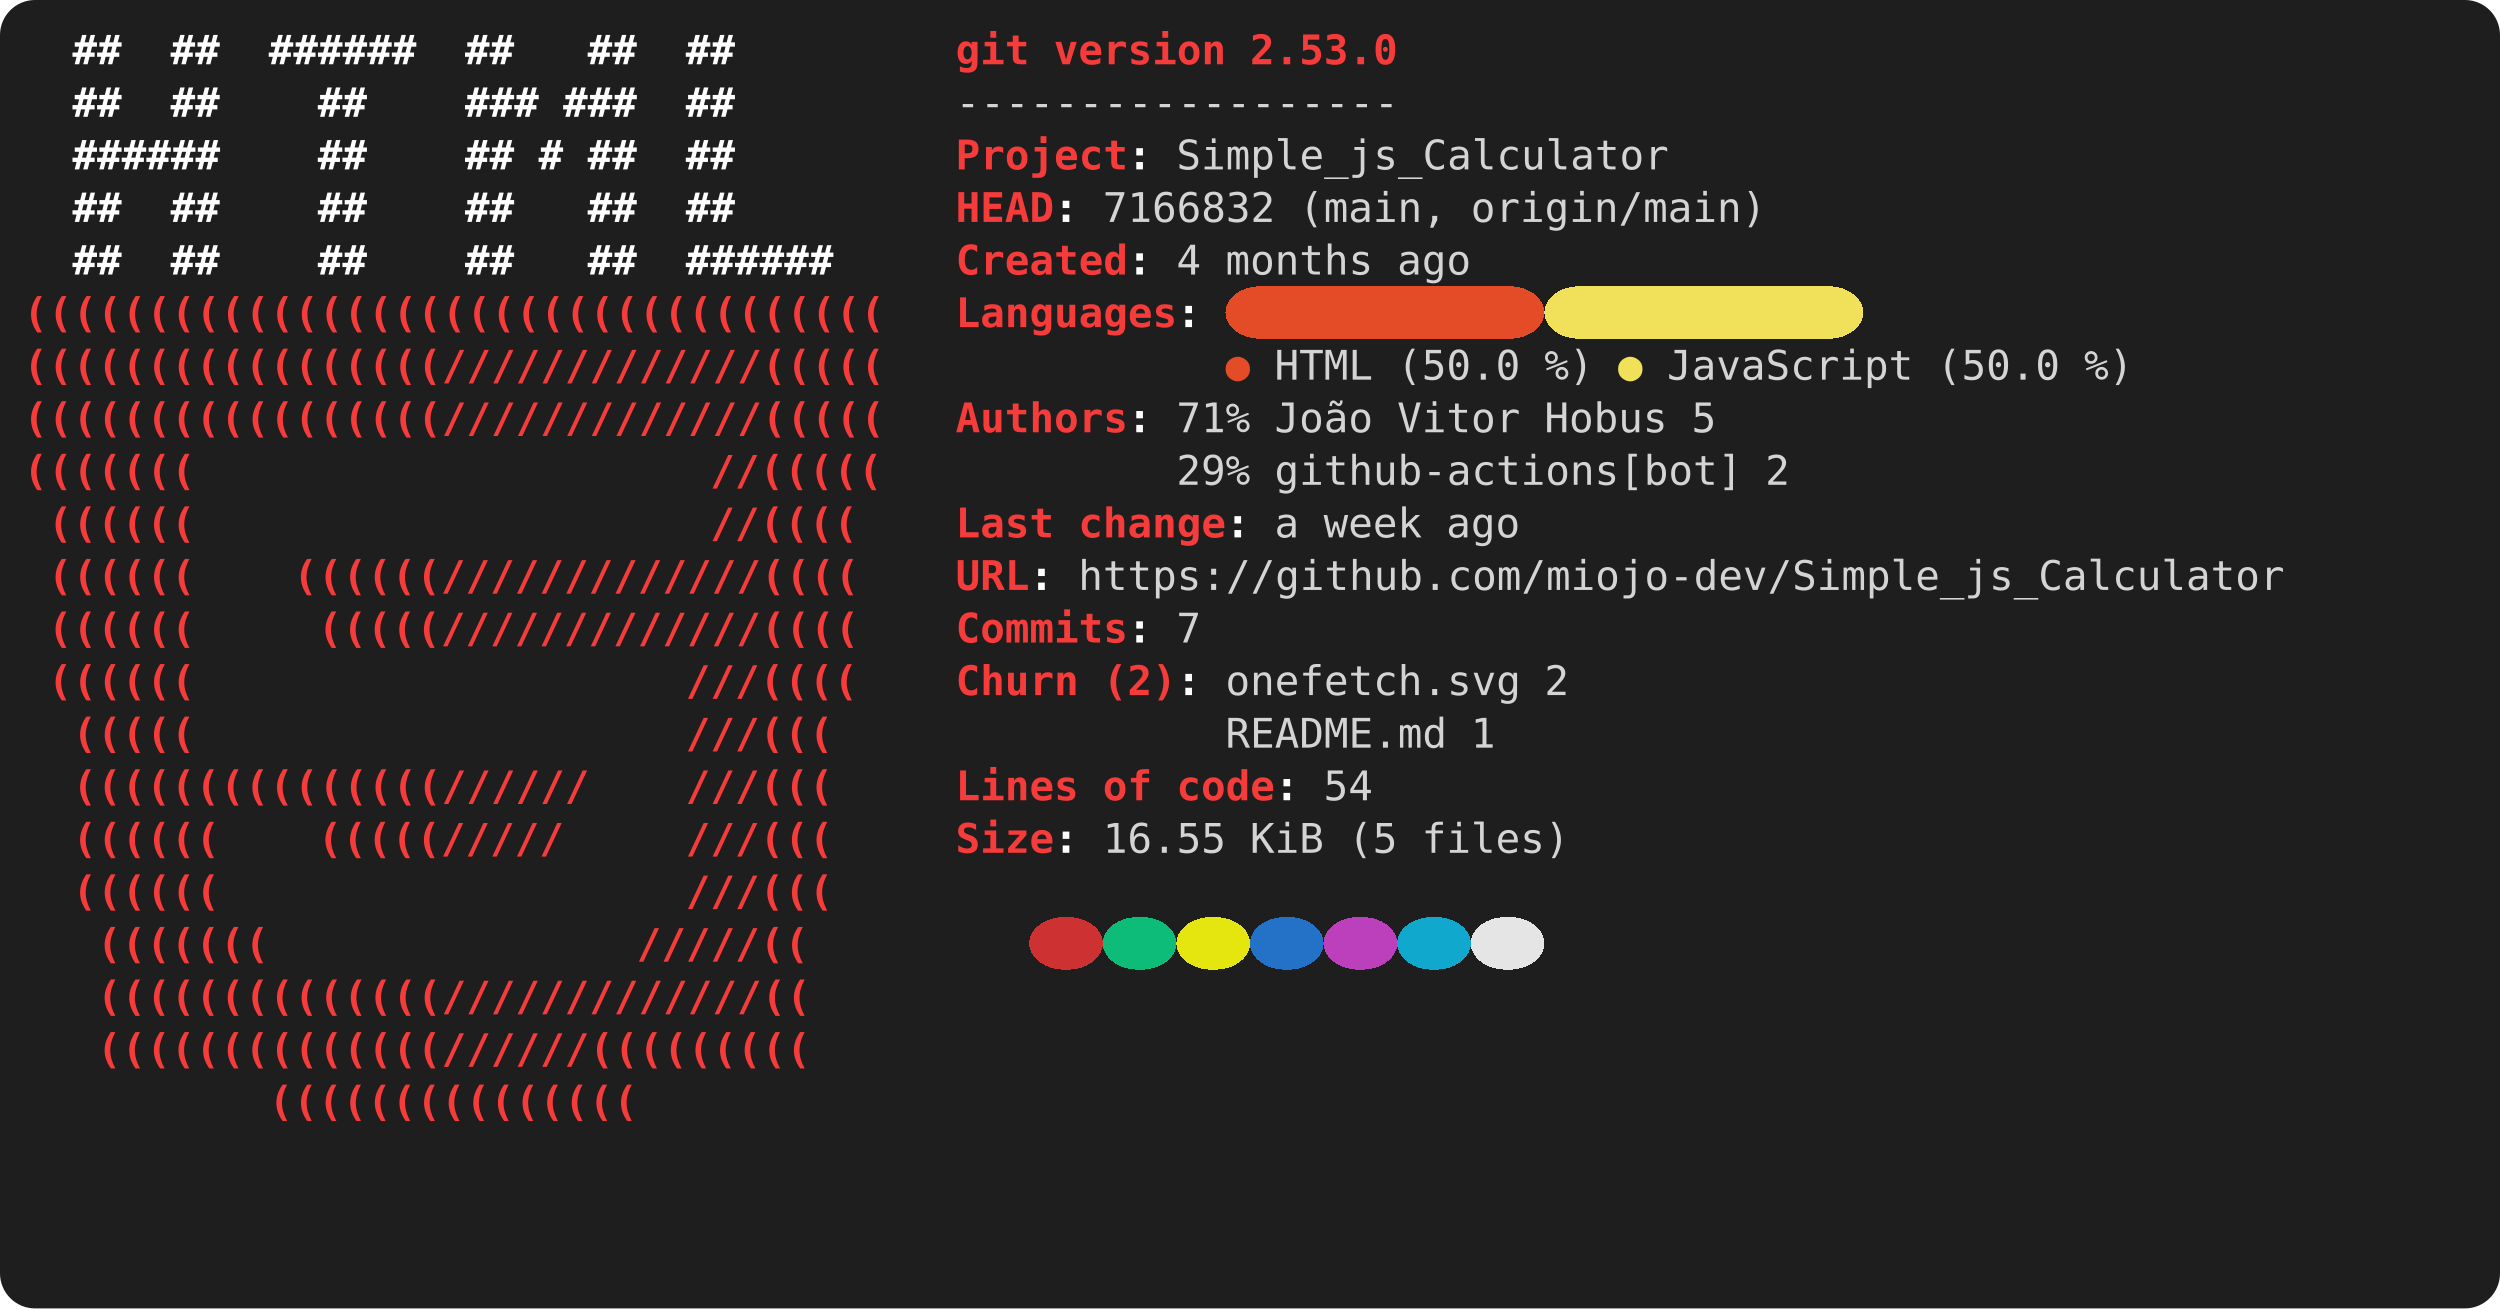
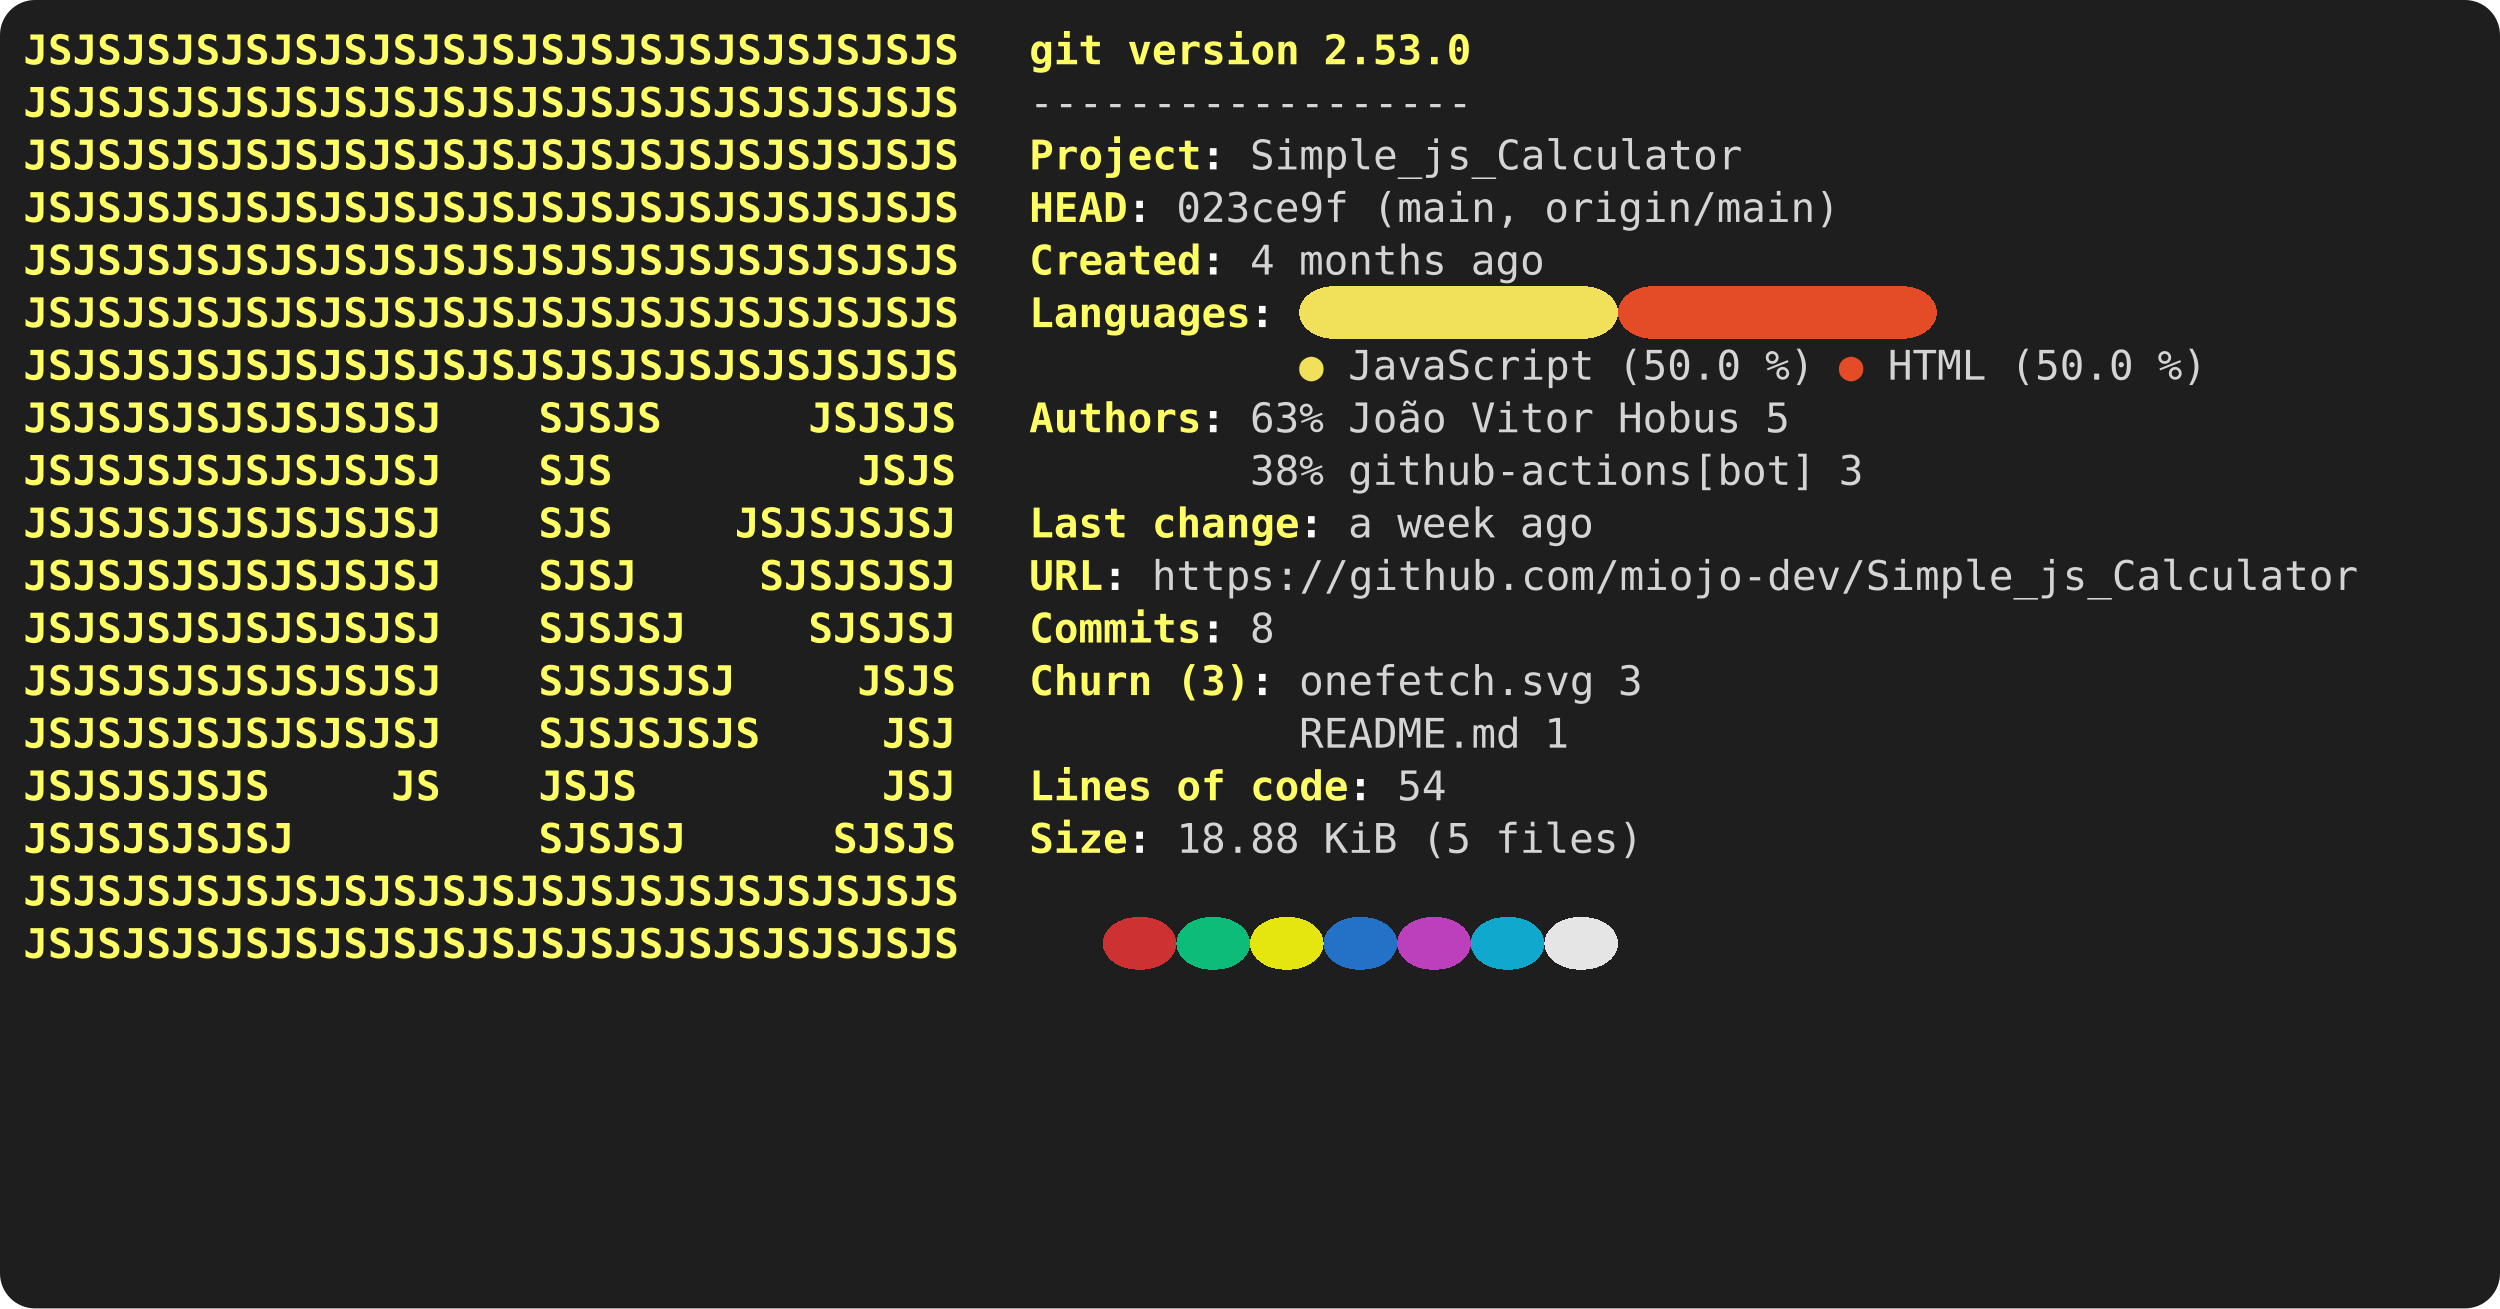
<svg xmlns="http://www.w3.org/2000/svg" viewBox="0 0 856 448" role="img" aria-label="console2svg output">
  <style>
.crt {
  font-family: ui-monospace,"Cascadia Mono","Segoe UI Mono","SFMono-Regular",Menlo,monospace;
  font-size: 14px;
}
text {
  dominant-baseline: alphabetic;
}
.bg {
  shape-rendering: crispEdges;
}
</style>
  <rect x="0" y="0" width="856" height="448" fill="#1e1e1e" rx="12" ry="12" />
  <g transform="translate(8 8)">
    <rect width="840" height="432" fill="#1e1e1e" rx="12" ry="12" />
-     <text class="crt" x="16.8" y="14" fill="#FEFEFE" textLength="16.8" lengthAdjust="spacing" style="font-weight:bold;">##</text>
-     <text class="crt" x="50.4" y="14" fill="#FEFEFE" textLength="16.8" lengthAdjust="spacing" style="font-weight:bold;">##</text>
-     <text class="crt" x="84" y="14" fill="#FEFEFE" textLength="50.4" lengthAdjust="spacing" style="font-weight:bold;">######</text>
-     <text class="crt" x="151.2" y="14" fill="#FEFEFE" textLength="16.8" lengthAdjust="spacing" style="font-weight:bold;">##</text>
-     <text class="crt" x="193.2" y="14" fill="#FEFEFE" textLength="16.8" lengthAdjust="spacing" style="font-weight:bold;">##</text>
-     <text class="crt" x="226.8" y="14" fill="#FEFEFE" textLength="16.8" lengthAdjust="spacing" style="font-weight:bold;">##</text>
-     <text class="crt" x="319.2" y="14" fill="#F63B3B" textLength="25.2" lengthAdjust="spacing" style="font-weight:bold;">git</text>
-     <text class="crt" x="352.8" y="14" fill="#F63B3B" textLength="58.8" lengthAdjust="spacing" style="font-weight:bold;">version</text>
-     <text class="crt" x="420" y="14" fill="#F63B3B" textLength="50.4" lengthAdjust="spacing" style="font-weight:bold;">2.53.0</text>
-     <text class="crt" x="16.8" y="32" fill="#FEFEFE" textLength="16.8" lengthAdjust="spacing" style="font-weight:bold;">##</text>
-     <text class="crt" x="50.4" y="32" fill="#FEFEFE" textLength="16.8" lengthAdjust="spacing" style="font-weight:bold;">##</text>
-     <text class="crt" x="100.8" y="32" fill="#FEFEFE" textLength="16.8" lengthAdjust="spacing" style="font-weight:bold;">##</text>
-     <text class="crt" x="151.2" y="32" fill="#FEFEFE" textLength="25.2" lengthAdjust="spacing" style="font-weight:bold;">###</text>
-     <text class="crt" x="184.8" y="32" fill="#FEFEFE" textLength="25.2" lengthAdjust="spacing" style="font-weight:bold;">###</text>
-     <text class="crt" x="226.8" y="32" fill="#FEFEFE" textLength="16.8" lengthAdjust="spacing" style="font-weight:bold;">##</text>
-     <text class="crt" x="319.2" y="32" fill="#d4d4d4" textLength="151.2" lengthAdjust="spacing">------------------</text>
-     <text class="crt" x="16.8" y="50" fill="#FEFEFE" textLength="50.4" lengthAdjust="spacing" style="font-weight:bold;">######</text>
-     <text class="crt" x="100.8" y="50" fill="#FEFEFE" textLength="16.8" lengthAdjust="spacing" style="font-weight:bold;">##</text>
-     <text class="crt" x="151.2" y="50" fill="#FEFEFE" textLength="16.8" lengthAdjust="spacing" style="font-weight:bold;">##</text>
-     <text class="crt" x="176.4" y="50" fill="#FEFEFE" textLength="8.4" lengthAdjust="spacing" style="font-weight:bold;">#</text>
-     <text class="crt" x="193.2" y="50" fill="#FEFEFE" textLength="16.8" lengthAdjust="spacing" style="font-weight:bold;">##</text>
-     <text class="crt" x="226.8" y="50" fill="#FEFEFE" textLength="16.8" lengthAdjust="spacing" style="font-weight:bold;">##</text>
-     <text class="crt" x="319.2" y="50" fill="#F63B3B" textLength="58.8" lengthAdjust="spacing" style="font-weight:bold;">Project</text>
-     <text class="crt" x="378" y="50" fill="#FEFEFE" textLength="8.4" lengthAdjust="spacing" style="font-weight:bold;">:</text>
-     <text class="crt" x="394.8" y="50" fill="#d4d4d4" textLength="168" lengthAdjust="spacing">Simple_js_Calculator</text>
-     <text class="crt" x="16.8" y="68" fill="#FEFEFE" textLength="16.8" lengthAdjust="spacing" style="font-weight:bold;">##</text>
-     <text class="crt" x="50.4" y="68" fill="#FEFEFE" textLength="16.8" lengthAdjust="spacing" style="font-weight:bold;">##</text>
-     <text class="crt" x="100.8" y="68" fill="#FEFEFE" textLength="16.8" lengthAdjust="spacing" style="font-weight:bold;">##</text>
-     <text class="crt" x="151.2" y="68" fill="#FEFEFE" textLength="16.8" lengthAdjust="spacing" style="font-weight:bold;">##</text>
-     <text class="crt" x="193.2" y="68" fill="#FEFEFE" textLength="16.8" lengthAdjust="spacing" style="font-weight:bold;">##</text>
-     <text class="crt" x="226.8" y="68" fill="#FEFEFE" textLength="16.8" lengthAdjust="spacing" style="font-weight:bold;">##</text>
-     <text class="crt" x="319.2" y="68" fill="#F63B3B" textLength="33.6" lengthAdjust="spacing" style="font-weight:bold;">HEAD</text>
-     <text class="crt" x="352.8" y="68" fill="#FEFEFE" textLength="8.4" lengthAdjust="spacing" style="font-weight:bold;">:</text>
-     <text class="crt" x="369.6" y="68" fill="#d4d4d4" textLength="58.8" lengthAdjust="spacing">7166832</text>
-     <text class="crt" x="436.8" y="68" fill="#d4d4d4" textLength="50.4" lengthAdjust="spacing">(main,</text>
-     <text class="crt" x="495.6" y="68" fill="#d4d4d4" textLength="100.8" lengthAdjust="spacing">origin/main)</text>
-     <text class="crt" x="16.8" y="86" fill="#FEFEFE" textLength="16.8" lengthAdjust="spacing" style="font-weight:bold;">##</text>
-     <text class="crt" x="50.4" y="86" fill="#FEFEFE" textLength="16.8" lengthAdjust="spacing" style="font-weight:bold;">##</text>
-     <text class="crt" x="100.8" y="86" fill="#FEFEFE" textLength="16.8" lengthAdjust="spacing" style="font-weight:bold;">##</text>
-     <text class="crt" x="151.2" y="86" fill="#FEFEFE" textLength="16.8" lengthAdjust="spacing" style="font-weight:bold;">##</text>
-     <text class="crt" x="193.2" y="86" fill="#FEFEFE" textLength="16.8" lengthAdjust="spacing" style="font-weight:bold;">##</text>
-     <text class="crt" x="226.8" y="86" fill="#FEFEFE" textLength="50.4" lengthAdjust="spacing" style="font-weight:bold;">######</text>
-     <text class="crt" x="319.2" y="86" fill="#F63B3B" textLength="58.8" lengthAdjust="spacing" style="font-weight:bold;">Created</text>
-     <text class="crt" x="378" y="86" fill="#FEFEFE" textLength="8.4" lengthAdjust="spacing" style="font-weight:bold;">:</text>
-     <text class="crt" x="394.8" y="86" fill="#d4d4d4" textLength="8.4" lengthAdjust="spacing">4</text>
-     <text class="crt" x="411.6" y="86" fill="#d4d4d4" textLength="50.4" lengthAdjust="spacing">months</text>
-     <text class="crt" x="470.4" y="86" fill="#d4d4d4" textLength="25.2" lengthAdjust="spacing">ago</text>
-     <rect class="bg" x="411.6" y="90" width="109.2" height="18" fill="#E34C26" rx="12" ry="12" />
-     <rect class="bg" x="520.8" y="90" width="109.2" height="18" fill="#F1E05A" rx="12" ry="12" />
-     <text class="crt" x="0" y="104" fill="#F63B3B" textLength="294" lengthAdjust="spacing" style="font-weight:bold;">(((((((((((((((((((((((((((((((((((</text>
-     <text class="crt" x="319.2" y="104" fill="#F63B3B" textLength="75.6" lengthAdjust="spacing" style="font-weight:bold;">Languages</text>
-     <text class="crt" x="394.8" y="104" fill="#FEFEFE" textLength="8.4" lengthAdjust="spacing" style="font-weight:bold;">:</text>
-     <text class="crt" x="0" y="122" fill="#F63B3B" textLength="294" lengthAdjust="spacing" style="font-weight:bold;">(((((((((((((((((/////////////(((((</text>
-     <text class="crt" x="411.6" y="122" fill="#E34C26" textLength="8.4" lengthAdjust="spacing">●</text>
-     <text class="crt" x="428.4" y="122" fill="#d4d4d4" textLength="33.6" lengthAdjust="spacing">HTML</text>
-     <text class="crt" x="470.4" y="122" fill="#d4d4d4" textLength="42" lengthAdjust="spacing">(50.0</text>
-     <text class="crt" x="520.8" y="122" fill="#d4d4d4" textLength="16.8" lengthAdjust="spacing">%)</text>
-     <text class="crt" x="546" y="122" fill="#F1E05A" textLength="8.4" lengthAdjust="spacing">●</text>
-     <text class="crt" x="562.8" y="122" fill="#d4d4d4" textLength="84" lengthAdjust="spacing">JavaScript</text>
-     <text class="crt" x="655.2" y="122" fill="#d4d4d4" textLength="42" lengthAdjust="spacing">(50.0</text>
-     <text class="crt" x="705.6" y="122" fill="#d4d4d4" textLength="16.8" lengthAdjust="spacing">%)</text>
-     <text class="crt" x="0" y="140" fill="#F63B3B" textLength="294" lengthAdjust="spacing" style="font-weight:bold;">(((((((((((((((((/////////////(((((</text>
-     <text class="crt" x="319.2" y="140" fill="#F63B3B" textLength="58.8" lengthAdjust="spacing" style="font-weight:bold;">Authors</text>
-     <text class="crt" x="378" y="140" fill="#FEFEFE" textLength="8.4" lengthAdjust="spacing" style="font-weight:bold;">:</text>
-     <text class="crt" x="394.8" y="140" fill="#d4d4d4" textLength="25.2" lengthAdjust="spacing">71%</text>
-     <text class="crt" x="428.4" y="140" fill="#d4d4d4" textLength="33.6" lengthAdjust="spacing">João</text>
-     <text class="crt" x="470.4" y="140" fill="#d4d4d4" textLength="42" lengthAdjust="spacing">Vitor</text>
-     <text class="crt" x="520.8" y="140" fill="#d4d4d4" textLength="42" lengthAdjust="spacing">Hobus</text>
-     <text class="crt" x="571.2" y="140" fill="#d4d4d4" textLength="8.4" lengthAdjust="spacing">5</text>
-     <text class="crt" x="0" y="158" fill="#F63B3B" textLength="58.8" lengthAdjust="spacing" style="font-weight:bold;">(((((((</text>
-     <text class="crt" x="235.2" y="158" fill="#F63B3B" textLength="58.8" lengthAdjust="spacing" style="font-weight:bold;">//(((((</text>
-     <text class="crt" x="394.8" y="158" fill="#d4d4d4" textLength="25.2" lengthAdjust="spacing">29%</text>
-     <text class="crt" x="428.4" y="158" fill="#d4d4d4" textLength="159.6" lengthAdjust="spacing">github-actions[bot]</text>
-     <text class="crt" x="596.4" y="158" fill="#d4d4d4" textLength="8.4" lengthAdjust="spacing">2</text>
-     <text class="crt" x="8.4" y="176" fill="#F63B3B" textLength="50.4" lengthAdjust="spacing" style="font-weight:bold;">((((((</text>
-     <text class="crt" x="235.2" y="176" fill="#F63B3B" textLength="50.4" lengthAdjust="spacing" style="font-weight:bold;">//((((</text>
-     <text class="crt" x="319.2" y="176" fill="#F63B3B" textLength="33.6" lengthAdjust="spacing" style="font-weight:bold;">Last</text>
-     <text class="crt" x="361.2" y="176" fill="#F63B3B" textLength="50.4" lengthAdjust="spacing" style="font-weight:bold;">change</text>
-     <text class="crt" x="411.6" y="176" fill="#FEFEFE" textLength="8.4" lengthAdjust="spacing" style="font-weight:bold;">:</text>
-     <text class="crt" x="428.4" y="176" fill="#d4d4d4" textLength="8.4" lengthAdjust="spacing">a</text>
-     <text class="crt" x="445.2" y="176" fill="#d4d4d4" textLength="33.6" lengthAdjust="spacing">week</text>
-     <text class="crt" x="487.2" y="176" fill="#d4d4d4" textLength="25.2" lengthAdjust="spacing">ago</text>
-     <text class="crt" x="8.4" y="194" fill="#F63B3B" textLength="50.4" lengthAdjust="spacing" style="font-weight:bold;">((((((</text>
-     <text class="crt" x="92.4" y="194" fill="#F63B3B" textLength="193.2" lengthAdjust="spacing" style="font-weight:bold;">((((((/////////////((((</text>
-     <text class="crt" x="319.2" y="194" fill="#F63B3B" textLength="25.2" lengthAdjust="spacing" style="font-weight:bold;">URL</text>
-     <text class="crt" x="344.4" y="194" fill="#FEFEFE" textLength="8.4" lengthAdjust="spacing" style="font-weight:bold;">:</text>
-     <text class="crt" x="361.2" y="194" fill="#d4d4d4" textLength="411.6" lengthAdjust="spacing">https://github.com/miojo-dev/Simple_js_Calculator</text>
-     <text class="crt" x="8.4" y="212" fill="#F63B3B" textLength="50.4" lengthAdjust="spacing" style="font-weight:bold;">((((((</text>
-     <text class="crt" x="100.8" y="212" fill="#F63B3B" textLength="184.8" lengthAdjust="spacing" style="font-weight:bold;">(((((/////////////((((</text>
-     <text class="crt" x="319.2" y="212" fill="#F63B3B" textLength="58.8" lengthAdjust="spacing" style="font-weight:bold;">Commits</text>
-     <text class="crt" x="378" y="212" fill="#FEFEFE" textLength="8.4" lengthAdjust="spacing" style="font-weight:bold;">:</text>
-     <text class="crt" x="394.8" y="212" fill="#d4d4d4" textLength="8.4" lengthAdjust="spacing">7</text>
-     <text class="crt" x="8.4" y="230" fill="#F63B3B" textLength="50.4" lengthAdjust="spacing" style="font-weight:bold;">((((((</text>
-     <text class="crt" x="226.8" y="230" fill="#F63B3B" textLength="58.8" lengthAdjust="spacing" style="font-weight:bold;">///((((</text>
-     <text class="crt" x="319.2" y="230" fill="#F63B3B" textLength="42" lengthAdjust="spacing" style="font-weight:bold;">Churn</text>
-     <text class="crt" x="369.6" y="230" fill="#F63B3B" textLength="25.2" lengthAdjust="spacing" style="font-weight:bold;">(2)</text>
-     <text class="crt" x="394.8" y="230" fill="#FEFEFE" textLength="8.4" lengthAdjust="spacing" style="font-weight:bold;">:</text>
-     <text class="crt" x="411.6" y="230" fill="#d4d4d4" textLength="100.8" lengthAdjust="spacing">onefetch.svg</text>
-     <text class="crt" x="520.8" y="230" fill="#d4d4d4" textLength="8.4" lengthAdjust="spacing">2</text>
-     <text class="crt" x="16.8" y="248" fill="#F63B3B" textLength="42" lengthAdjust="spacing" style="font-weight:bold;">(((((</text>
-     <text class="crt" x="226.8" y="248" fill="#F63B3B" textLength="50.4" lengthAdjust="spacing" style="font-weight:bold;">///(((</text>
-     <text class="crt" x="411.6" y="248" fill="#d4d4d4" textLength="75.6" lengthAdjust="spacing">README.md</text>
-     <text class="crt" x="495.6" y="248" fill="#d4d4d4" textLength="8.4" lengthAdjust="spacing">1</text>
-     <text class="crt" x="16.8" y="266" fill="#F63B3B" textLength="176.4" lengthAdjust="spacing" style="font-weight:bold;">(((((((((((((((//////</text>
-     <text class="crt" x="226.8" y="266" fill="#F63B3B" textLength="50.4" lengthAdjust="spacing" style="font-weight:bold;">///(((</text>
-     <text class="crt" x="319.2" y="266" fill="#F63B3B" textLength="42" lengthAdjust="spacing" style="font-weight:bold;">Lines</text>
-     <text class="crt" x="369.6" y="266" fill="#F63B3B" textLength="16.8" lengthAdjust="spacing" style="font-weight:bold;">of</text>
-     <text class="crt" x="394.8" y="266" fill="#F63B3B" textLength="33.6" lengthAdjust="spacing" style="font-weight:bold;">code</text>
-     <text class="crt" x="428.4" y="266" fill="#FEFEFE" textLength="8.4" lengthAdjust="spacing" style="font-weight:bold;">:</text>
-     <text class="crt" x="445.2" y="266" fill="#d4d4d4" textLength="16.8" lengthAdjust="spacing">54</text>
-     <text class="crt" x="16.8" y="284" fill="#F63B3B" textLength="50.4" lengthAdjust="spacing" style="font-weight:bold;">((((((</text>
-     <text class="crt" x="100.8" y="284" fill="#F63B3B" textLength="84" lengthAdjust="spacing" style="font-weight:bold;">(((((/////</text>
-     <text class="crt" x="226.8" y="284" fill="#F63B3B" textLength="50.4" lengthAdjust="spacing" style="font-weight:bold;">///(((</text>
-     <text class="crt" x="319.2" y="284" fill="#F63B3B" textLength="33.6" lengthAdjust="spacing" style="font-weight:bold;">Size</text>
-     <text class="crt" x="352.8" y="284" fill="#FEFEFE" textLength="8.4" lengthAdjust="spacing" style="font-weight:bold;">:</text>
-     <text class="crt" x="369.6" y="284" fill="#d4d4d4" textLength="42" lengthAdjust="spacing">16.55</text>
-     <text class="crt" x="420" y="284" fill="#d4d4d4" textLength="25.2" lengthAdjust="spacing">KiB</text>
-     <text class="crt" x="453.6" y="284" fill="#d4d4d4" textLength="16.8" lengthAdjust="spacing">(5</text>
-     <text class="crt" x="478.8" y="284" fill="#d4d4d4" textLength="50.4" lengthAdjust="spacing">files)</text>
-     <text class="crt" x="16.8" y="302" fill="#F63B3B" textLength="50.4" lengthAdjust="spacing" style="font-weight:bold;">((((((</text>
-     <text class="crt" x="226.8" y="302" fill="#F63B3B" textLength="50.4" lengthAdjust="spacing" style="font-weight:bold;">///(((</text>
-     <rect class="bg" x="344.4" y="306" width="25.2" height="18" fill="#cd3131" rx="12" ry="12" />
-     <rect class="bg" x="369.6" y="306" width="25.2" height="18" fill="#0dbc79" rx="12" ry="12" />
-     <rect class="bg" x="394.8" y="306" width="25.2" height="18" fill="#e5e510" rx="12" ry="12" />
-     <rect class="bg" x="420" y="306" width="25.2" height="18" fill="#2472c8" rx="12" ry="12" />
-     <rect class="bg" x="445.2" y="306" width="25.2" height="18" fill="#bc3fbc" rx="12" ry="12" />
-     <rect class="bg" x="470.4" y="306" width="25.2" height="18" fill="#11a8cd" rx="12" ry="12" />
-     <rect class="bg" x="495.6" y="306" width="25.2" height="18" fill="#e5e5e5" rx="12" ry="12" />
-     <text class="crt" x="25.2" y="320" fill="#F63B3B" textLength="58.8" lengthAdjust="spacing" style="font-weight:bold;">(((((((</text>
-     <text class="crt" x="210" y="320" fill="#F63B3B" textLength="58.8" lengthAdjust="spacing" style="font-weight:bold;">/////((</text>
-     <text class="crt" x="25.2" y="338" fill="#F63B3B" textLength="243.6" lengthAdjust="spacing" style="font-weight:bold;">((((((((((((((/////////////((</text>
-     <text class="crt" x="25.2" y="356" fill="#F63B3B" textLength="243.6" lengthAdjust="spacing" style="font-weight:bold;">((((((((((((((//////(((((((((</text>
-     <text class="crt" x="84" y="374" fill="#F63B3B" textLength="126" lengthAdjust="spacing" style="font-weight:bold;">(((((((((((((((</text>
+     <text class="crt" x="0" y="14" fill="#FFFF64" textLength="319.2" lengthAdjust="spacing" style="font-weight:bold;">JSJSJSJSJSJSJSJSJSJSJSJSJSJSJSJSJSJSJS</text>
+     <text class="crt" x="344.4" y="14" fill="#FFFF64" textLength="25.2" lengthAdjust="spacing" style="font-weight:bold;">git</text>
+     <text class="crt" x="378" y="14" fill="#FFFF64" textLength="58.8" lengthAdjust="spacing" style="font-weight:bold;">version</text>
+     <text class="crt" x="445.2" y="14" fill="#FFFF64" textLength="50.4" lengthAdjust="spacing" style="font-weight:bold;">2.53.0</text>
+     <text class="crt" x="0" y="32" fill="#FFFF64" textLength="319.2" lengthAdjust="spacing" style="font-weight:bold;">JSJSJSJSJSJSJSJSJSJSJSJSJSJSJSJSJSJSJS</text>
+     <text class="crt" x="344.4" y="32" fill="#d4d4d4" textLength="151.2" lengthAdjust="spacing">------------------</text>
+     <text class="crt" x="0" y="50" fill="#FFFF64" textLength="319.2" lengthAdjust="spacing" style="font-weight:bold;">JSJSJSJSJSJSJSJSJSJSJSJSJSJSJSJSJSJSJS</text>
+     <text class="crt" x="344.4" y="50" fill="#FFFF64" textLength="58.8" lengthAdjust="spacing" style="font-weight:bold;">Project</text>
+     <text class="crt" x="403.2" y="50" fill="#FEFEFE" textLength="8.4" lengthAdjust="spacing" style="font-weight:bold;">:</text>
+     <text class="crt" x="420" y="50" fill="#d4d4d4" textLength="168" lengthAdjust="spacing">Simple_js_Calculator</text>
+     <text class="crt" x="0" y="68" fill="#FFFF64" textLength="319.2" lengthAdjust="spacing" style="font-weight:bold;">JSJSJSJSJSJSJSJSJSJSJSJSJSJSJSJSJSJSJS</text>
+     <text class="crt" x="344.4" y="68" fill="#FFFF64" textLength="33.6" lengthAdjust="spacing" style="font-weight:bold;">HEAD</text>
+     <text class="crt" x="378" y="68" fill="#FEFEFE" textLength="8.4" lengthAdjust="spacing" style="font-weight:bold;">:</text>
+     <text class="crt" x="394.8" y="68" fill="#d4d4d4" textLength="58.8" lengthAdjust="spacing">023ce9f</text>
+     <text class="crt" x="462" y="68" fill="#d4d4d4" textLength="50.4" lengthAdjust="spacing">(main,</text>
+     <text class="crt" x="520.8" y="68" fill="#d4d4d4" textLength="100.8" lengthAdjust="spacing">origin/main)</text>
+     <text class="crt" x="0" y="86" fill="#FFFF64" textLength="319.2" lengthAdjust="spacing" style="font-weight:bold;">JSJSJSJSJSJSJSJSJSJSJSJSJSJSJSJSJSJSJS</text>
+     <text class="crt" x="344.4" y="86" fill="#FFFF64" textLength="58.8" lengthAdjust="spacing" style="font-weight:bold;">Created</text>
+     <text class="crt" x="403.2" y="86" fill="#FEFEFE" textLength="8.4" lengthAdjust="spacing" style="font-weight:bold;">:</text>
+     <text class="crt" x="420" y="86" fill="#d4d4d4" textLength="8.4" lengthAdjust="spacing">4</text>
+     <text class="crt" x="436.8" y="86" fill="#d4d4d4" textLength="50.4" lengthAdjust="spacing">months</text>
+     <text class="crt" x="495.6" y="86" fill="#d4d4d4" textLength="25.2" lengthAdjust="spacing">ago</text>
+     <rect class="bg" x="436.8" y="90" width="109.2" height="18" fill="#F1E05A" rx="12" ry="12" />
+     <rect class="bg" x="546" y="90" width="109.2" height="18" fill="#E34C26" rx="12" ry="12" />
+     <text class="crt" x="0" y="104" fill="#FFFF64" textLength="319.2" lengthAdjust="spacing" style="font-weight:bold;">JSJSJSJSJSJSJSJSJSJSJSJSJSJSJSJSJSJSJS</text>
+     <text class="crt" x="344.4" y="104" fill="#FFFF64" textLength="75.6" lengthAdjust="spacing" style="font-weight:bold;">Languages</text>
+     <text class="crt" x="420" y="104" fill="#FEFEFE" textLength="8.4" lengthAdjust="spacing" style="font-weight:bold;">:</text>
+     <text class="crt" x="0" y="122" fill="#FFFF64" textLength="319.2" lengthAdjust="spacing" style="font-weight:bold;">JSJSJSJSJSJSJSJSJSJSJSJSJSJSJSJSJSJSJS</text>
+     <text class="crt" x="436.8" y="122" fill="#F1E05A" textLength="8.4" lengthAdjust="spacing">●</text>
+     <text class="crt" x="453.6" y="122" fill="#d4d4d4" textLength="84" lengthAdjust="spacing">JavaScript</text>
+     <text class="crt" x="546" y="122" fill="#d4d4d4" textLength="42" lengthAdjust="spacing">(50.0</text>
+     <text class="crt" x="596.4" y="122" fill="#d4d4d4" textLength="16.8" lengthAdjust="spacing">%)</text>
+     <text class="crt" x="621.6" y="122" fill="#E34C26" textLength="8.4" lengthAdjust="spacing">●</text>
+     <text class="crt" x="638.4" y="122" fill="#d4d4d4" textLength="33.6" lengthAdjust="spacing">HTML</text>
+     <text class="crt" x="680.4" y="122" fill="#d4d4d4" textLength="42" lengthAdjust="spacing">(50.0</text>
+     <text class="crt" x="730.8" y="122" fill="#d4d4d4" textLength="16.8" lengthAdjust="spacing">%)</text>
+     <text class="crt" x="0" y="140" fill="#FFFF64" textLength="142.8" lengthAdjust="spacing" style="font-weight:bold;">JSJSJSJSJSJSJSJSJ</text>
+     <text class="crt" x="176.4" y="140" fill="#FFFF64" textLength="42" lengthAdjust="spacing" style="font-weight:bold;">SJSJS</text>
+     <text class="crt" x="268.8" y="140" fill="#FFFF64" textLength="50.4" lengthAdjust="spacing" style="font-weight:bold;">JSJSJS</text>
+     <text class="crt" x="344.4" y="140" fill="#FFFF64" textLength="58.8" lengthAdjust="spacing" style="font-weight:bold;">Authors</text>
+     <text class="crt" x="403.2" y="140" fill="#FEFEFE" textLength="8.4" lengthAdjust="spacing" style="font-weight:bold;">:</text>
+     <text class="crt" x="420" y="140" fill="#d4d4d4" textLength="25.2" lengthAdjust="spacing">63%</text>
+     <text class="crt" x="453.6" y="140" fill="#d4d4d4" textLength="33.6" lengthAdjust="spacing">João</text>
+     <text class="crt" x="495.6" y="140" fill="#d4d4d4" textLength="42" lengthAdjust="spacing">Vitor</text>
+     <text class="crt" x="546" y="140" fill="#d4d4d4" textLength="42" lengthAdjust="spacing">Hobus</text>
+     <text class="crt" x="596.4" y="140" fill="#d4d4d4" textLength="8.4" lengthAdjust="spacing">5</text>
+     <text class="crt" x="0" y="158" fill="#FFFF64" textLength="142.8" lengthAdjust="spacing" style="font-weight:bold;">JSJSJSJSJSJSJSJSJ</text>
+     <text class="crt" x="176.4" y="158" fill="#FFFF64" textLength="25.2" lengthAdjust="spacing" style="font-weight:bold;">SJS</text>
+     <text class="crt" x="285.6" y="158" fill="#FFFF64" textLength="33.6" lengthAdjust="spacing" style="font-weight:bold;">JSJS</text>
+     <text class="crt" x="420" y="158" fill="#d4d4d4" textLength="25.2" lengthAdjust="spacing">38%</text>
+     <text class="crt" x="453.6" y="158" fill="#d4d4d4" textLength="159.6" lengthAdjust="spacing">github-actions[bot]</text>
+     <text class="crt" x="621.6" y="158" fill="#d4d4d4" textLength="8.4" lengthAdjust="spacing">3</text>
+     <text class="crt" x="0" y="176" fill="#FFFF64" textLength="142.8" lengthAdjust="spacing" style="font-weight:bold;">JSJSJSJSJSJSJSJSJ</text>
+     <text class="crt" x="176.4" y="176" fill="#FFFF64" textLength="25.2" lengthAdjust="spacing" style="font-weight:bold;">SJS</text>
+     <text class="crt" x="243.6" y="176" fill="#FFFF64" textLength="75.6" lengthAdjust="spacing" style="font-weight:bold;">JSJSJSJSJ</text>
+     <text class="crt" x="344.4" y="176" fill="#FFFF64" textLength="33.6" lengthAdjust="spacing" style="font-weight:bold;">Last</text>
+     <text class="crt" x="386.4" y="176" fill="#FFFF64" textLength="50.4" lengthAdjust="spacing" style="font-weight:bold;">change</text>
+     <text class="crt" x="436.8" y="176" fill="#FEFEFE" textLength="8.4" lengthAdjust="spacing" style="font-weight:bold;">:</text>
+     <text class="crt" x="453.6" y="176" fill="#d4d4d4" textLength="8.4" lengthAdjust="spacing">a</text>
+     <text class="crt" x="470.4" y="176" fill="#d4d4d4" textLength="33.6" lengthAdjust="spacing">week</text>
+     <text class="crt" x="512.4" y="176" fill="#d4d4d4" textLength="25.2" lengthAdjust="spacing">ago</text>
+     <text class="crt" x="0" y="194" fill="#FFFF64" textLength="142.8" lengthAdjust="spacing" style="font-weight:bold;">JSJSJSJSJSJSJSJSJ</text>
+     <text class="crt" x="176.4" y="194" fill="#FFFF64" textLength="33.6" lengthAdjust="spacing" style="font-weight:bold;">SJSJ</text>
+     <text class="crt" x="252" y="194" fill="#FFFF64" textLength="67.2" lengthAdjust="spacing" style="font-weight:bold;">SJSJSJSJ</text>
+     <text class="crt" x="344.4" y="194" fill="#FFFF64" textLength="25.2" lengthAdjust="spacing" style="font-weight:bold;">URL</text>
+     <text class="crt" x="369.6" y="194" fill="#FEFEFE" textLength="8.4" lengthAdjust="spacing" style="font-weight:bold;">:</text>
+     <text class="crt" x="386.4" y="194" fill="#d4d4d4" textLength="411.6" lengthAdjust="spacing">https://github.com/miojo-dev/Simple_js_Calculator</text>
+     <text class="crt" x="0" y="212" fill="#FFFF64" textLength="142.8" lengthAdjust="spacing" style="font-weight:bold;">JSJSJSJSJSJSJSJSJ</text>
+     <text class="crt" x="176.4" y="212" fill="#FFFF64" textLength="50.4" lengthAdjust="spacing" style="font-weight:bold;">SJSJSJ</text>
+     <text class="crt" x="268.8" y="212" fill="#FFFF64" textLength="50.4" lengthAdjust="spacing" style="font-weight:bold;">SJSJSJ</text>
+     <text class="crt" x="344.4" y="212" fill="#FFFF64" textLength="58.8" lengthAdjust="spacing" style="font-weight:bold;">Commits</text>
+     <text class="crt" x="403.2" y="212" fill="#FEFEFE" textLength="8.4" lengthAdjust="spacing" style="font-weight:bold;">:</text>
+     <text class="crt" x="420" y="212" fill="#d4d4d4" textLength="8.4" lengthAdjust="spacing">8</text>
+     <text class="crt" x="0" y="230" fill="#FFFF64" textLength="142.8" lengthAdjust="spacing" style="font-weight:bold;">JSJSJSJSJSJSJSJSJ</text>
+     <text class="crt" x="176.4" y="230" fill="#FFFF64" textLength="67.2" lengthAdjust="spacing" style="font-weight:bold;">SJSJSJSJ</text>
+     <text class="crt" x="285.6" y="230" fill="#FFFF64" textLength="33.6" lengthAdjust="spacing" style="font-weight:bold;">JSJS</text>
+     <text class="crt" x="344.4" y="230" fill="#FFFF64" textLength="42" lengthAdjust="spacing" style="font-weight:bold;">Churn</text>
+     <text class="crt" x="394.8" y="230" fill="#FFFF64" textLength="25.2" lengthAdjust="spacing" style="font-weight:bold;">(3)</text>
+     <text class="crt" x="420" y="230" fill="#FEFEFE" textLength="8.4" lengthAdjust="spacing" style="font-weight:bold;">:</text>
+     <text class="crt" x="436.8" y="230" fill="#d4d4d4" textLength="100.8" lengthAdjust="spacing">onefetch.svg</text>
+     <text class="crt" x="546" y="230" fill="#d4d4d4" textLength="8.4" lengthAdjust="spacing">3</text>
+     <text class="crt" x="0" y="248" fill="#FFFF64" textLength="142.8" lengthAdjust="spacing" style="font-weight:bold;">JSJSJSJSJSJSJSJSJ</text>
+     <text class="crt" x="176.4" y="248" fill="#FFFF64" textLength="75.6" lengthAdjust="spacing" style="font-weight:bold;">SJSJSJSJS</text>
+     <text class="crt" x="294" y="248" fill="#FFFF64" textLength="25.2" lengthAdjust="spacing" style="font-weight:bold;">JSJ</text>
+     <text class="crt" x="436.8" y="248" fill="#d4d4d4" textLength="75.6" lengthAdjust="spacing">README.md</text>
+     <text class="crt" x="520.8" y="248" fill="#d4d4d4" textLength="8.4" lengthAdjust="spacing">1</text>
+     <text class="crt" x="0" y="266" fill="#FFFF64" textLength="84" lengthAdjust="spacing" style="font-weight:bold;">JSJSJSJSJS</text>
+     <text class="crt" x="126" y="266" fill="#FFFF64" textLength="16.8" lengthAdjust="spacing" style="font-weight:bold;">JS</text>
+     <text class="crt" x="176.4" y="266" fill="#FFFF64" textLength="33.6" lengthAdjust="spacing" style="font-weight:bold;">JSJS</text>
+     <text class="crt" x="294" y="266" fill="#FFFF64" textLength="25.2" lengthAdjust="spacing" style="font-weight:bold;">JSJ</text>
+     <text class="crt" x="344.4" y="266" fill="#FFFF64" textLength="42" lengthAdjust="spacing" style="font-weight:bold;">Lines</text>
+     <text class="crt" x="394.8" y="266" fill="#FFFF64" textLength="16.8" lengthAdjust="spacing" style="font-weight:bold;">of</text>
+     <text class="crt" x="420" y="266" fill="#FFFF64" textLength="33.6" lengthAdjust="spacing" style="font-weight:bold;">code</text>
+     <text class="crt" x="453.6" y="266" fill="#FEFEFE" textLength="8.4" lengthAdjust="spacing" style="font-weight:bold;">:</text>
+     <text class="crt" x="470.4" y="266" fill="#d4d4d4" textLength="16.8" lengthAdjust="spacing">54</text>
+     <text class="crt" x="0" y="284" fill="#FFFF64" textLength="92.4" lengthAdjust="spacing" style="font-weight:bold;">JSJSJSJSJSJ</text>
+     <text class="crt" x="176.4" y="284" fill="#FFFF64" textLength="50.4" lengthAdjust="spacing" style="font-weight:bold;">SJSJSJ</text>
+     <text class="crt" x="277.2" y="284" fill="#FFFF64" textLength="42" lengthAdjust="spacing" style="font-weight:bold;">SJSJS</text>
+     <text class="crt" x="344.4" y="284" fill="#FFFF64" textLength="33.6" lengthAdjust="spacing" style="font-weight:bold;">Size</text>
+     <text class="crt" x="378" y="284" fill="#FEFEFE" textLength="8.4" lengthAdjust="spacing" style="font-weight:bold;">:</text>
+     <text class="crt" x="394.8" y="284" fill="#d4d4d4" textLength="42" lengthAdjust="spacing">18.88</text>
+     <text class="crt" x="445.2" y="284" fill="#d4d4d4" textLength="25.2" lengthAdjust="spacing">KiB</text>
+     <text class="crt" x="478.8" y="284" fill="#d4d4d4" textLength="16.8" lengthAdjust="spacing">(5</text>
+     <text class="crt" x="504" y="284" fill="#d4d4d4" textLength="50.4" lengthAdjust="spacing">files)</text>
+     <text class="crt" x="0" y="302" fill="#FFFF64" textLength="319.2" lengthAdjust="spacing" style="font-weight:bold;">JSJSJSJSJSJSJSJSJSJSJSJSJSJSJSJSJSJSJS</text>
+     <rect class="bg" x="369.6" y="306" width="25.2" height="18" fill="#cd3131" rx="12" ry="12" />
+     <rect class="bg" x="394.8" y="306" width="25.2" height="18" fill="#0dbc79" rx="12" ry="12" />
+     <rect class="bg" x="420" y="306" width="25.2" height="18" fill="#e5e510" rx="12" ry="12" />
+     <rect class="bg" x="445.2" y="306" width="25.2" height="18" fill="#2472c8" rx="12" ry="12" />
+     <rect class="bg" x="470.4" y="306" width="25.2" height="18" fill="#bc3fbc" rx="12" ry="12" />
+     <rect class="bg" x="495.6" y="306" width="25.2" height="18" fill="#11a8cd" rx="12" ry="12" />
+     <rect class="bg" x="520.8" y="306" width="25.2" height="18" fill="#e5e5e5" rx="12" ry="12" />
+     <text class="crt" x="0" y="320" fill="#FFFF64" textLength="319.2" lengthAdjust="spacing" style="font-weight:bold;">JSJSJSJSJSJSJSJSJSJSJSJSJSJSJSJSJSJSJS</text>
  </g>
</svg>
